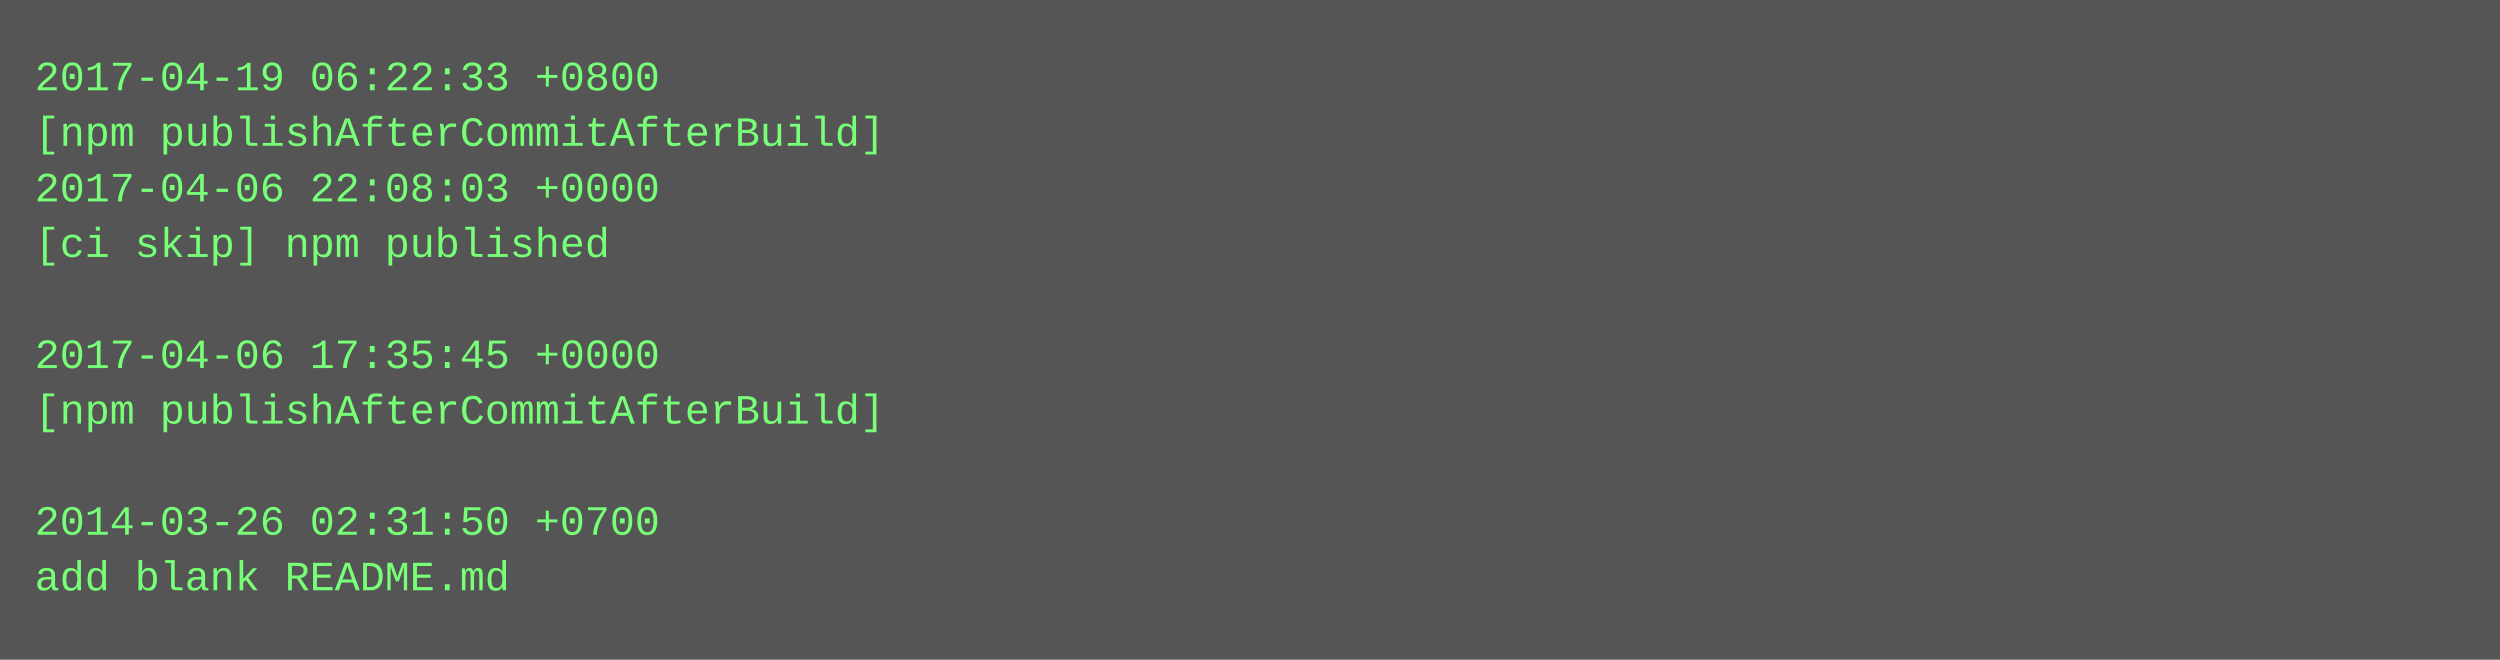
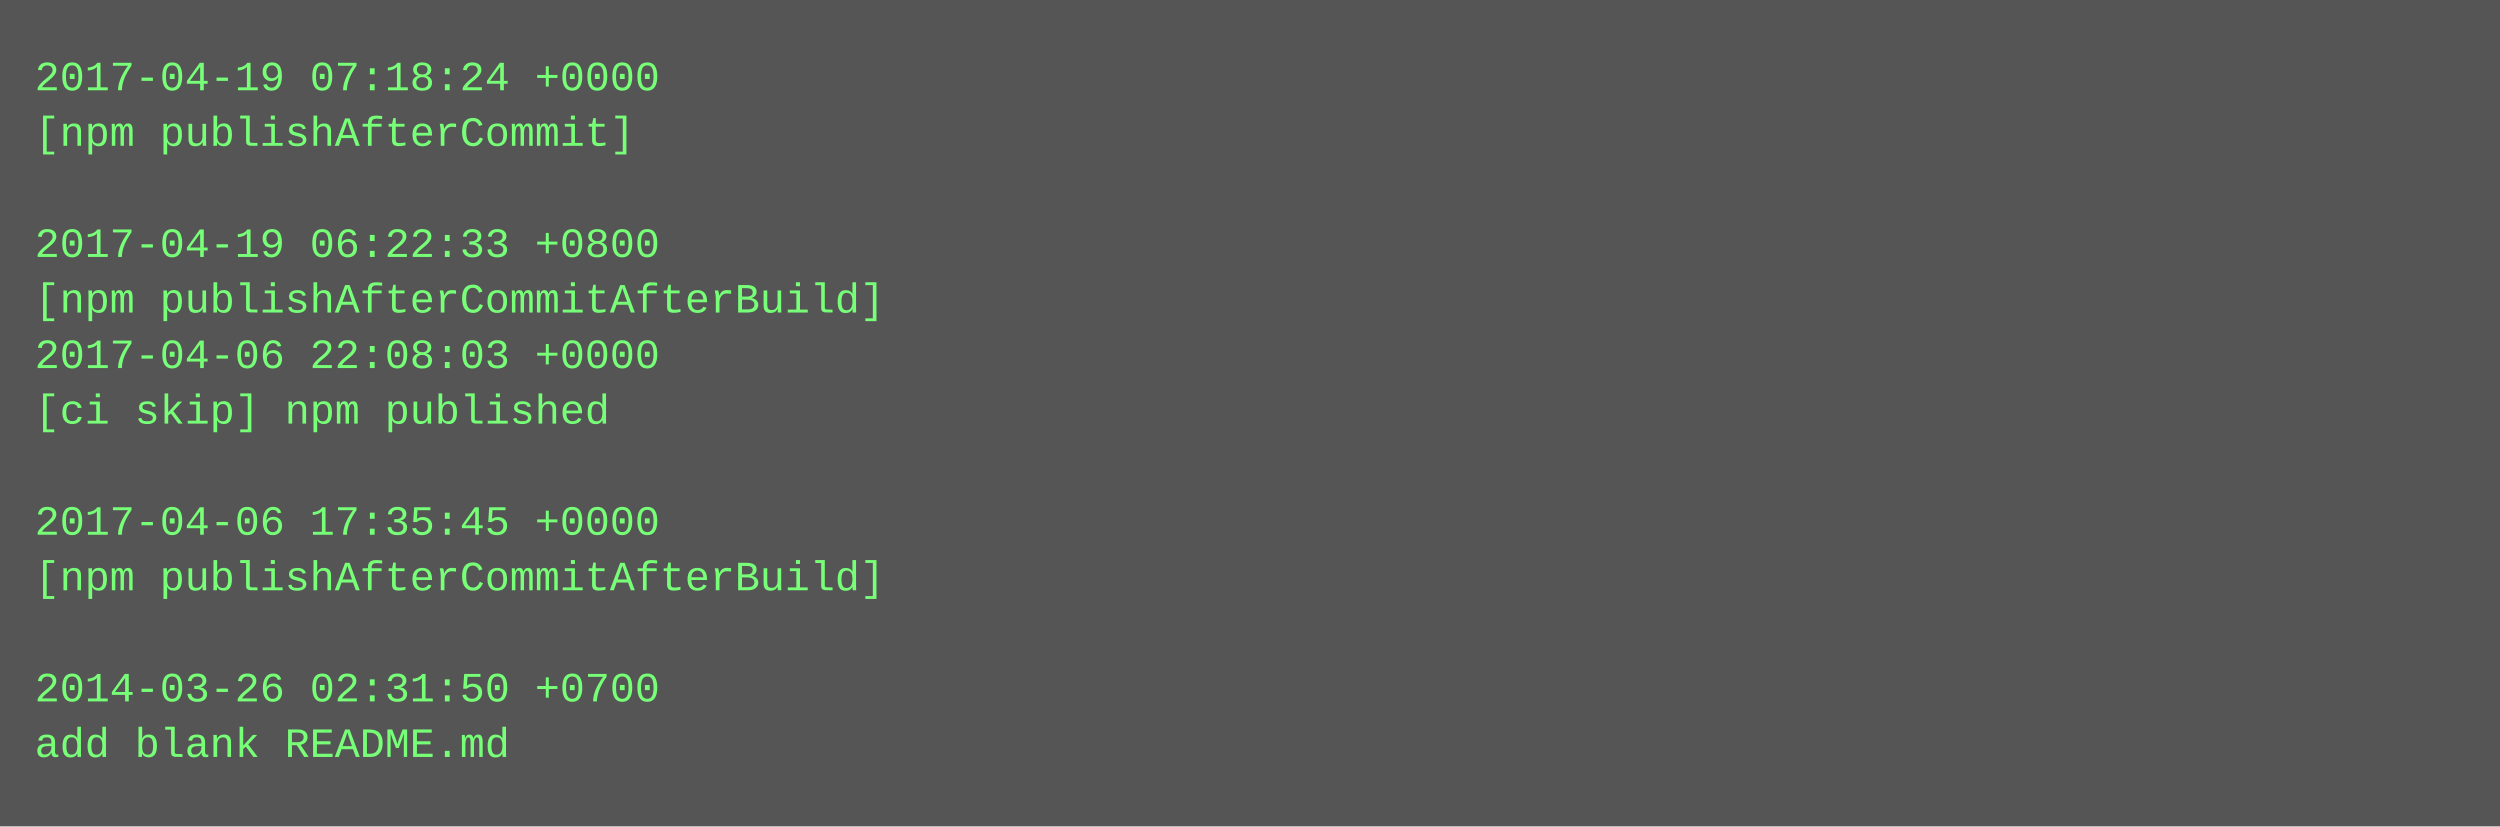
- <svg xmlns="http://www.w3.org/2000/svg" height="190" width="720">
-   <rect height="190" fill="#555" width="720" />
+ <svg xmlns="http://www.w3.org/2000/svg" height="238" width="720">
+   <rect height="238" fill="#555" width="720" />
  <text fill="#7f7" font-family="Courier New" font-size="12" xml:space="preserve">
-     <tspan x="10" y="26">2017-04-19 06:22:33 +0800</tspan>
-     <tspan x="10" y="42">[npm publishAfterCommitAfterBuild]</tspan>
-     <tspan x="10" y="58">2017-04-06 22:08:03 +0000</tspan>
-     <tspan x="10" y="74">[ci skip] npm published</tspan>
-     <tspan x="10" y="90" />
-     <tspan x="10" y="106">2017-04-06 17:35:45 +0000</tspan>
-     <tspan x="10" y="122">[npm publishAfterCommitAfterBuild]</tspan>
+     <tspan x="10" y="26">2017-04-19 07:18:24 +0000</tspan>
+     <tspan x="10" y="42">[npm publishAfterCommit]</tspan>
+     <tspan x="10" y="58" />
+     <tspan x="10" y="74">2017-04-19 06:22:33 +0800</tspan>
+     <tspan x="10" y="90">[npm publishAfterCommitAfterBuild]</tspan>
+     <tspan x="10" y="106">2017-04-06 22:08:03 +0000</tspan>
+     <tspan x="10" y="122">[ci skip] npm published</tspan>
    <tspan x="10" y="138" />
-     <tspan x="10" y="154">2014-03-26 02:31:50 +0700</tspan>
-     <tspan x="10" y="170">add blank README.md</tspan>
+     <tspan x="10" y="154">2017-04-06 17:35:45 +0000</tspan>
+     <tspan x="10" y="170">[npm publishAfterCommitAfterBuild]</tspan>
+     <tspan x="10" y="186" />
+     <tspan x="10" y="202">2014-03-26 02:31:50 +0700</tspan>
+     <tspan x="10" y="218">add blank README.md</tspan>
  </text>
</svg>
